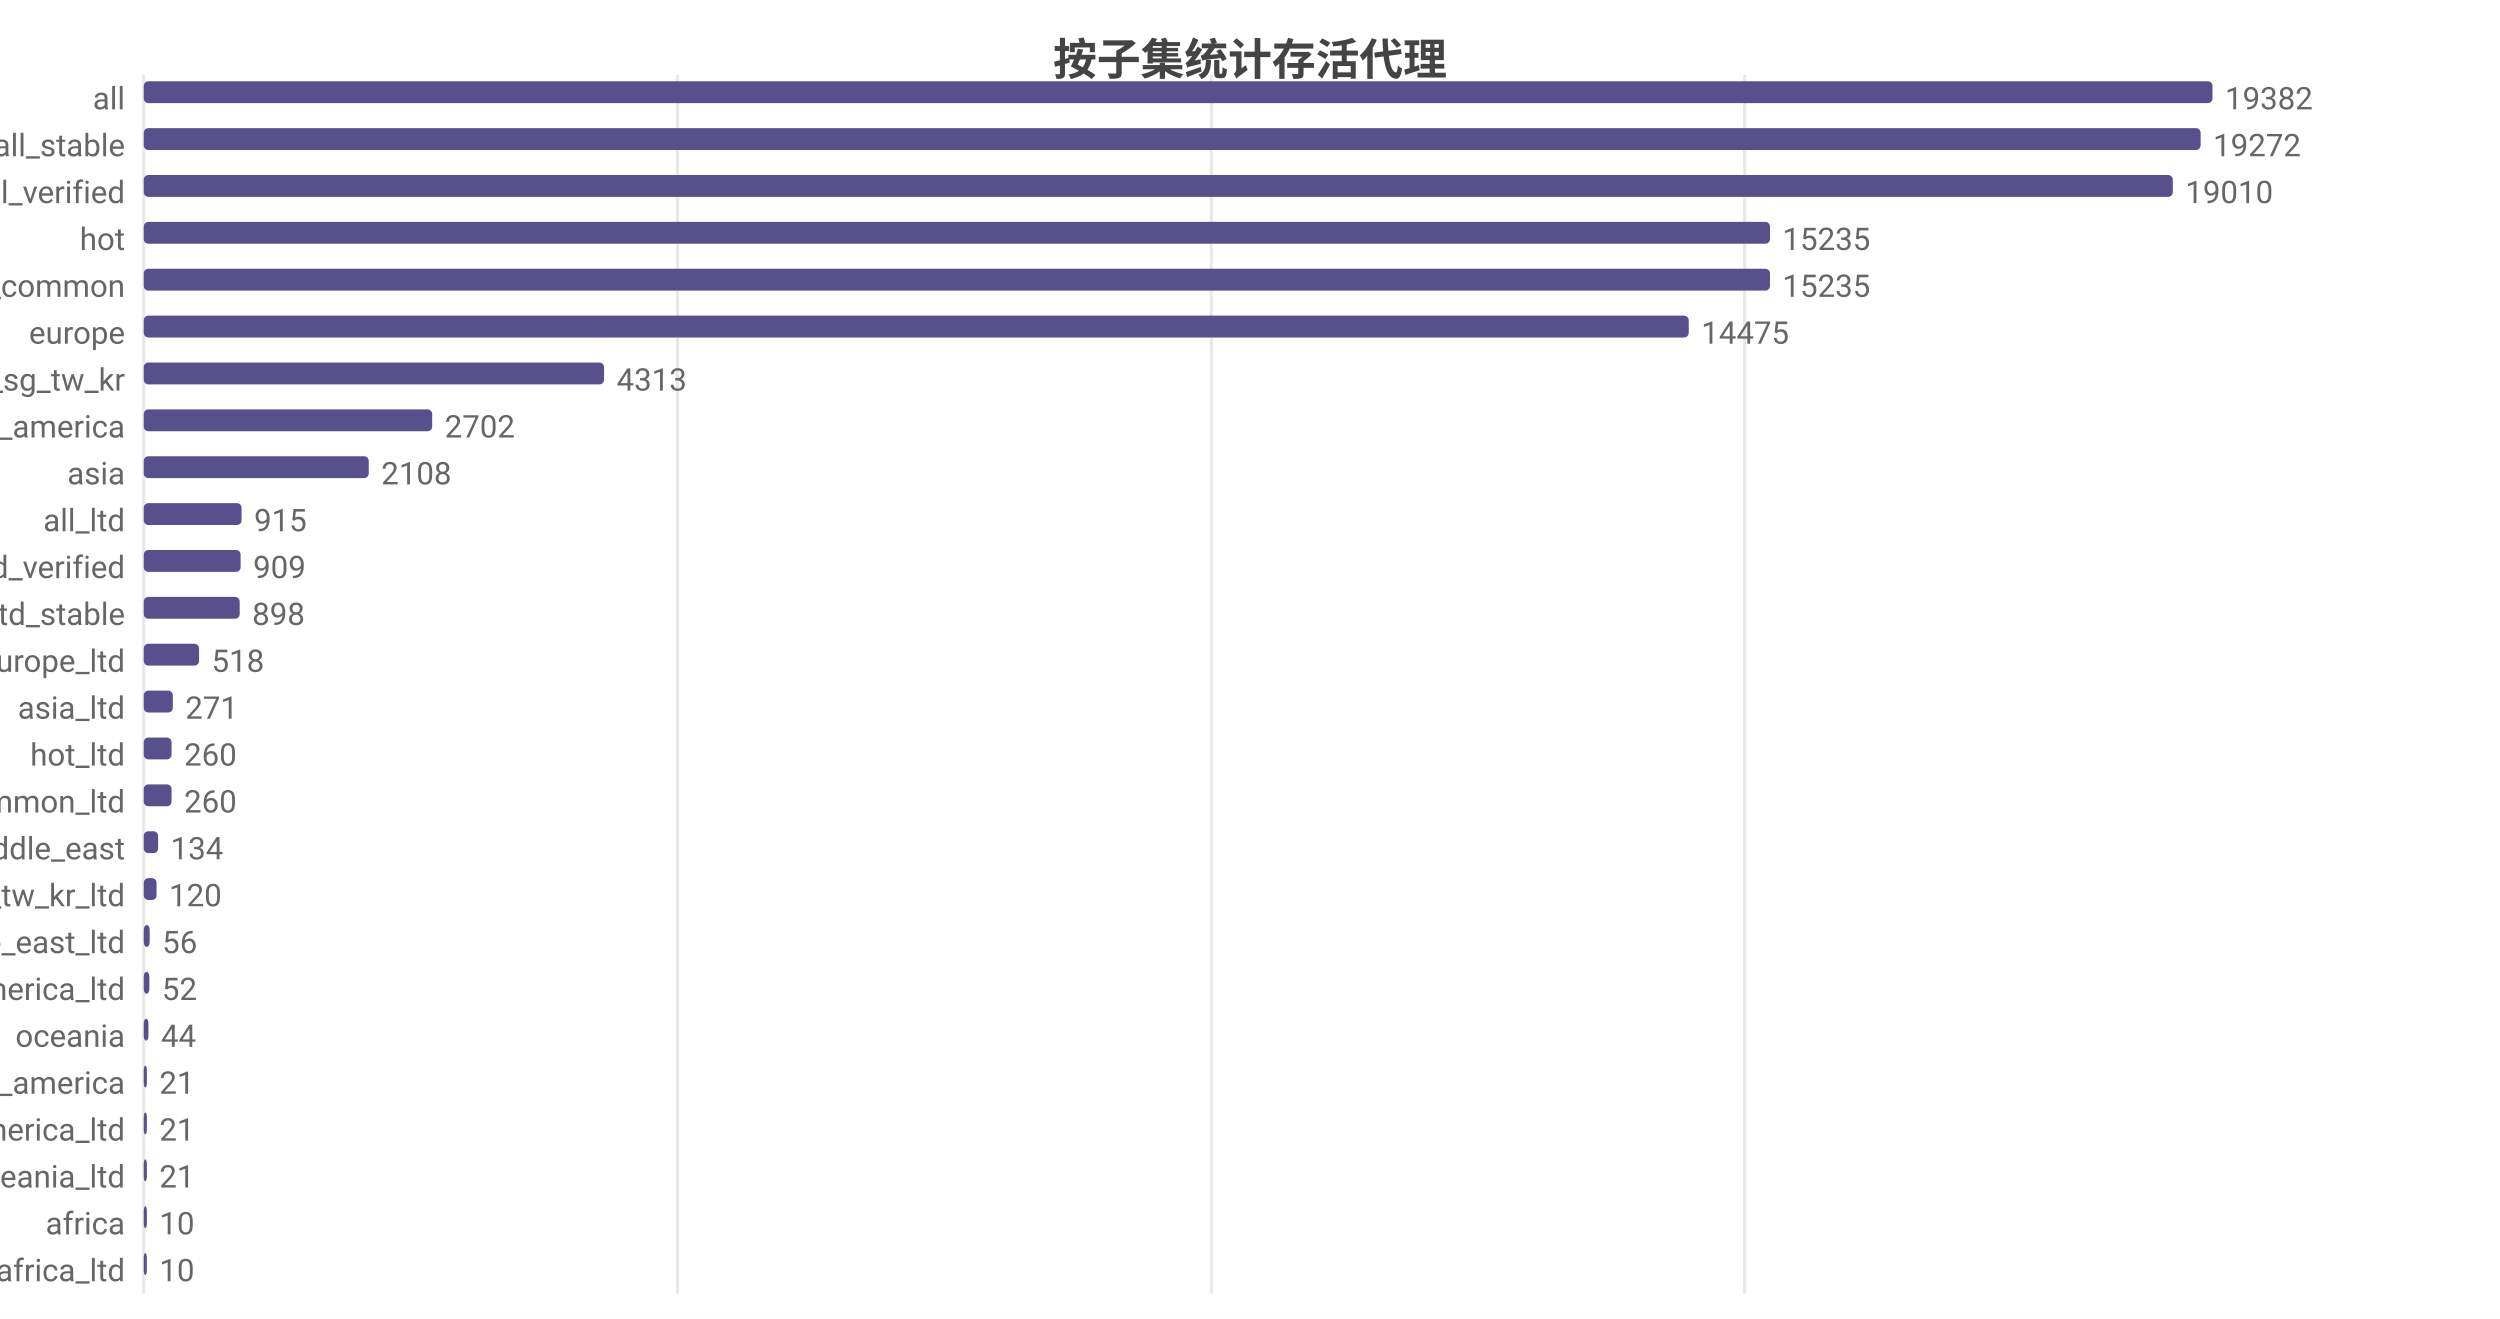
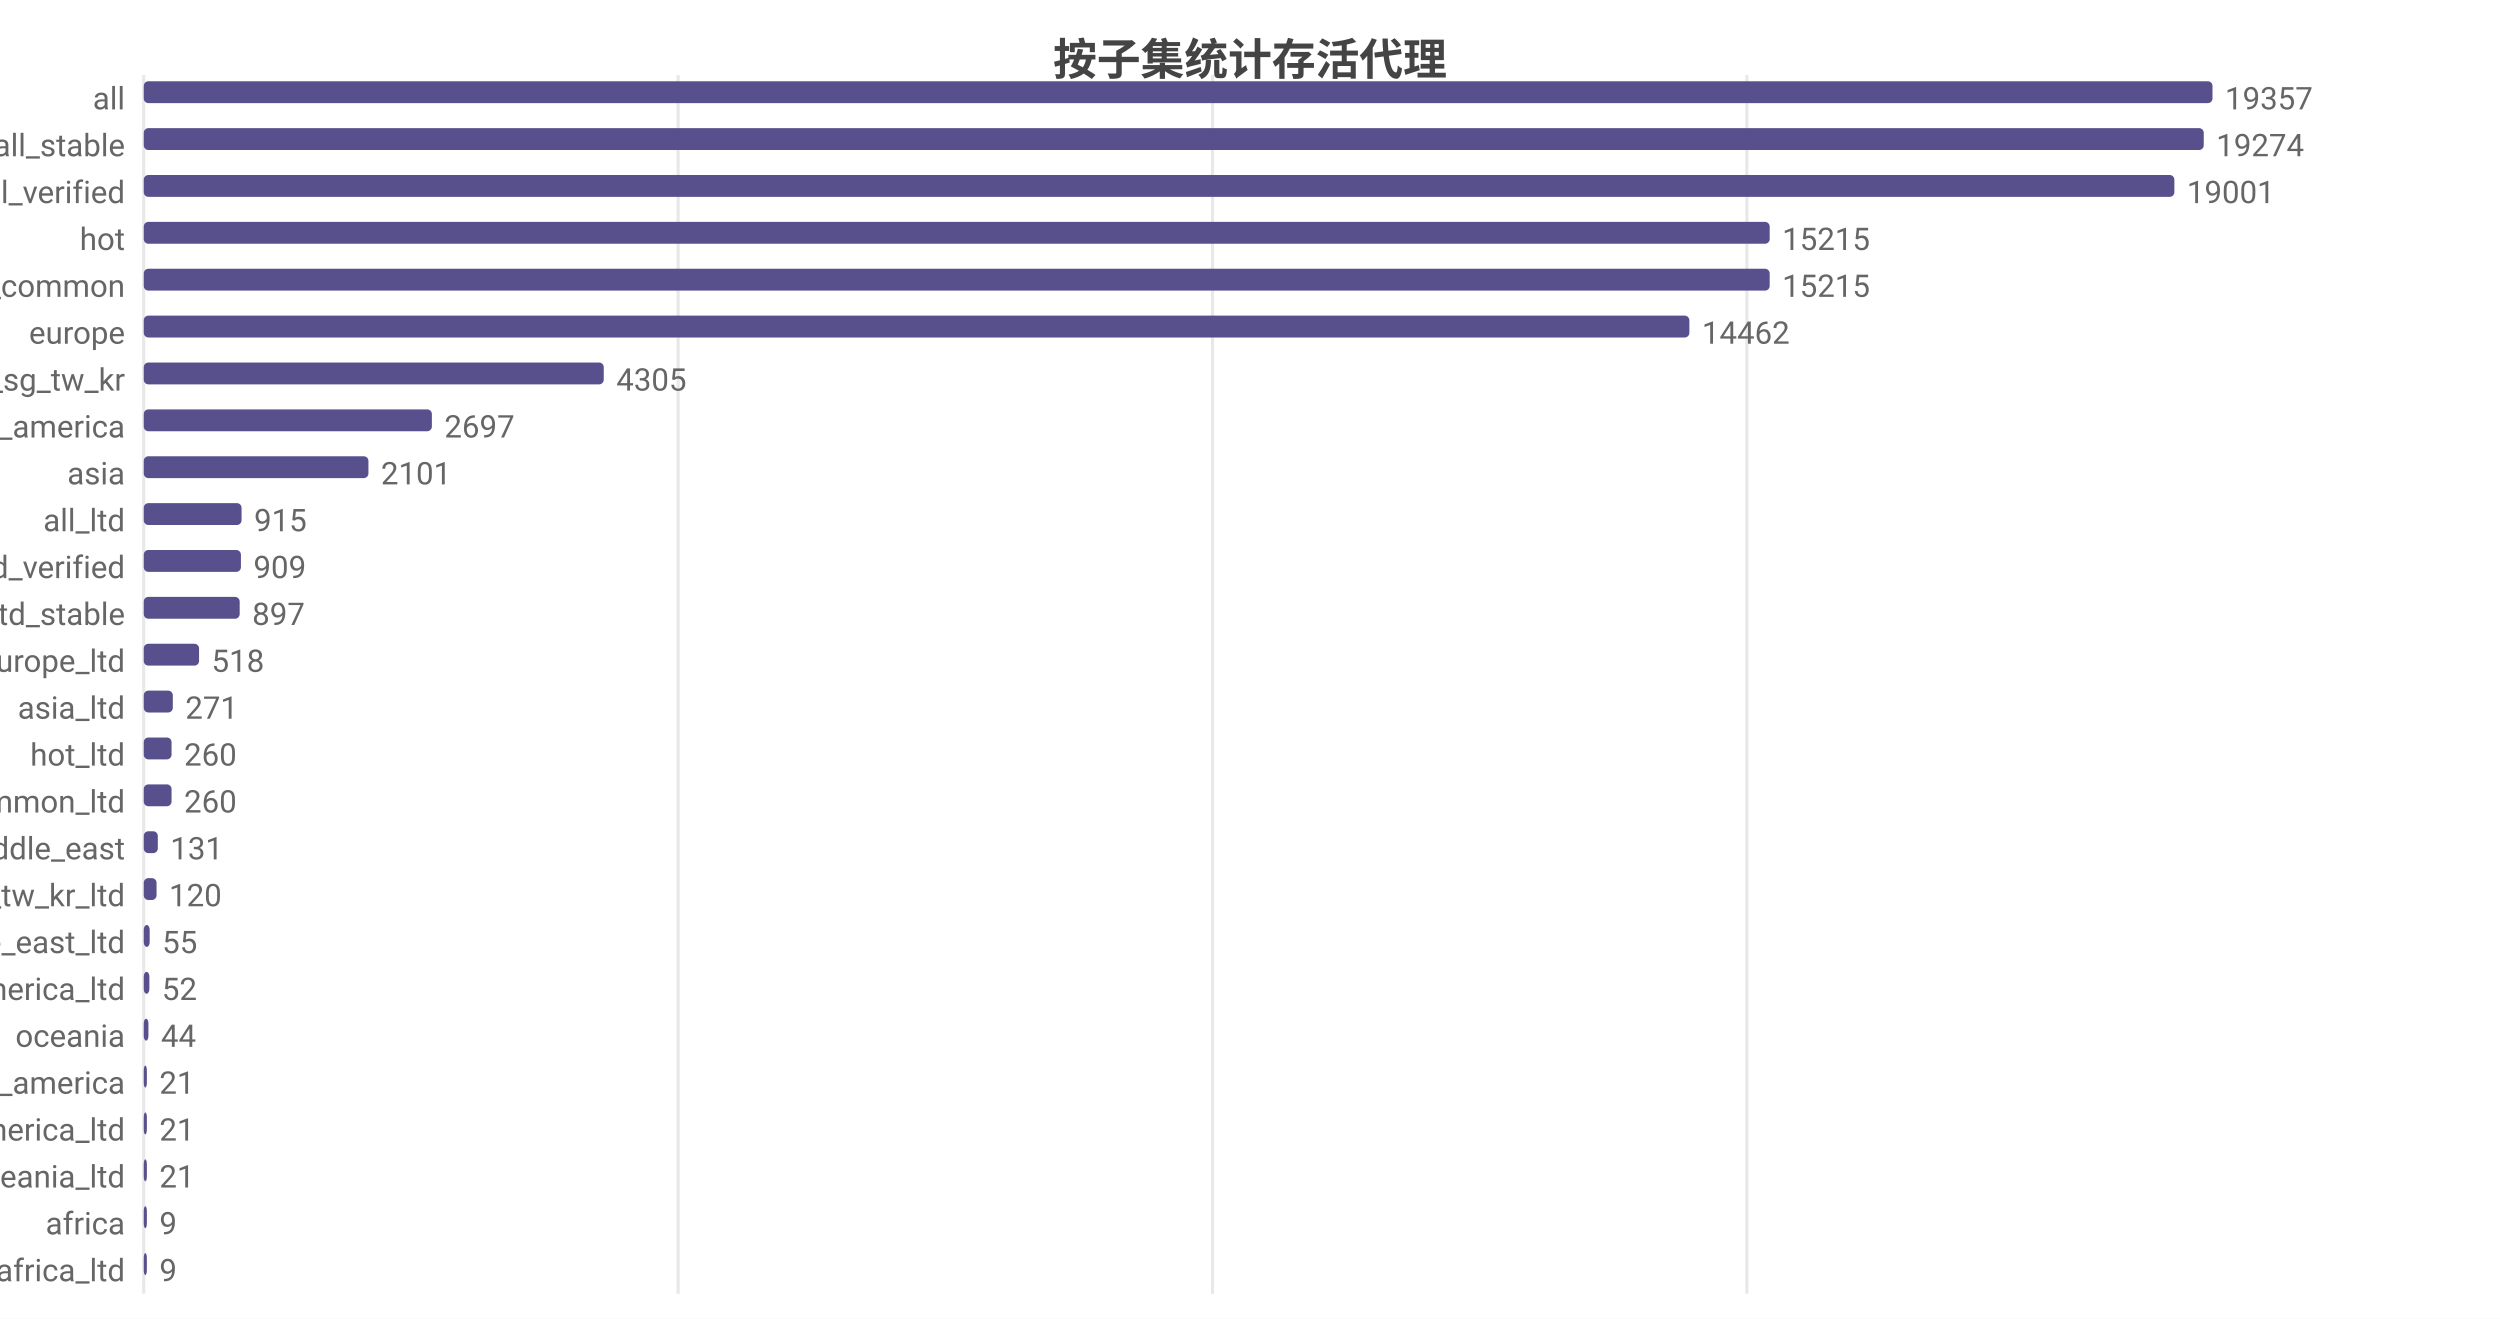
<svg xmlns="http://www.w3.org/2000/svg" width="800" height="422" viewBox="0 0 800 422">
  <rect width="800" height="422" fill="#ffffff" />
  <style>text{font-family:system-ui,-apple-system,'Segoe UI',Roboto,'PingFang SC','Microsoft YaHei','Noto Sans CJK SC',sans-serif}.g{stroke:#e8e8e8;stroke-width:1}.a{stroke:#999;stroke-width:1}.t{font-size:10px;fill:#666}.m{font-size:10px;text-anchor:middle;fill:#666}.e{font-size:10px;text-anchor:end;fill:#666}.l{font-size:11px;fill:#333}.tt{font-size:14px;font-weight:600;text-anchor:middle;fill:#444}.em{font-size:13px;text-anchor:middle;fill:#999}</style>
  <text class="tt" x="400.0" y="24">按子集统计存活代理</text>
  <line class="g" x1="46" y1="24" x2="46" y2="414" />
-   <line class="g" x1="216.8" y1="24" x2="216.8" y2="414" />
-   <line class="g" x1="387.6" y1="24" x2="387.6" y2="414" />
-   <line class="g" x1="558.3" y1="24" x2="558.3" y2="414" />
+   <line class="g" x1="217.0" y1="24" x2="217.0" y2="414" />
+   <line class="g" x1="388.0" y1="24" x2="388.0" y2="414" />
+   <line class="g" x1="559.0" y1="24" x2="559.0" y2="414" />
  <text class="e" x="40" y="35">all</text>
  <rect x="46" y="26" width="662" height="7" fill="#58508d" rx="1.5" />
-   <text class="t" x="712" y="35">19382</text>
+   <text class="t" x="712" y="35">19357</text>
  <text class="e" x="40" y="50">all_stable</text>
-   <rect x="46" y="41" width="658.2" height="7" fill="#58508d" rx="1.5" />
-   <text class="t" x="708.2" y="50">19272</text>
+   <rect x="46" y="41" width="659.2" height="7" fill="#58508d" rx="1.5" />
+   <text class="t" x="709.2" y="50">19274</text>
  <text class="e" x="40" y="65">all_verified</text>
-   <rect x="46" y="56" width="649.3" height="7" fill="#58508d" rx="1.5" />
-   <text class="t" x="699.3" y="65">19010</text>
+   <rect x="46" y="56" width="649.8" height="7" fill="#58508d" rx="1.5" />
+   <text class="t" x="699.8" y="65">19001</text>
  <text class="e" x="40" y="80">hot</text>
-   <rect x="46" y="71" width="520.4" height="7" fill="#58508d" rx="1.5" />
-   <text class="t" x="570.4" y="80">15235</text>
+   <rect x="46" y="71" width="520.3" height="7" fill="#58508d" rx="1.5" />
+   <text class="t" x="570.3" y="80">15215</text>
  <text class="e" x="40" y="95">cn_common</text>
-   <rect x="46" y="86" width="520.4" height="7" fill="#58508d" rx="1.5" />
-   <text class="t" x="570.4" y="95">15235</text>
+   <rect x="46" y="86" width="520.3" height="7" fill="#58508d" rx="1.5" />
+   <text class="t" x="570.3" y="95">15215</text>
  <text class="e" x="40" y="110">europe</text>
-   <rect x="46" y="101" width="494.4" height="7" fill="#58508d" rx="1.5" />
-   <text class="t" x="544.4" y="110">14475</text>
+   <rect x="46" y="101" width="494.6" height="7" fill="#58508d" rx="1.5" />
+   <text class="t" x="544.6" y="110">14462</text>
  <text class="e" x="40" y="125">hk_us_jp_sg_tw_kr</text>
-   <rect x="46" y="116" width="147.3" height="7" fill="#58508d" rx="1.5" />
-   <text class="t" x="197.3" y="125">4313</text>
+   <rect x="46" y="116" width="147.2" height="7" fill="#58508d" rx="1.5" />
+   <text class="t" x="197.2" y="125">4305</text>
  <text class="e" x="40" y="140">north_america</text>
-   <rect x="46" y="131" width="92.3" height="7" fill="#58508d" rx="1.5" />
-   <text class="t" x="142.3" y="140">2702</text>
+   <rect x="46" y="131" width="92.2" height="7" fill="#58508d" rx="1.5" />
+   <text class="t" x="142.2" y="140">2697</text>
  <text class="e" x="40" y="155">asia</text>
-   <rect x="46" y="146" width="72.0" height="7" fill="#58508d" rx="1.5" />
-   <text class="t" x="122.0" y="155">2108</text>
+   <rect x="46" y="146" width="71.9" height="7" fill="#58508d" rx="1.5" />
+   <text class="t" x="121.9" y="155">2101</text>
  <text class="e" x="40" y="170">all_ltd</text>
  <rect x="46" y="161" width="31.3" height="7" fill="#58508d" rx="1.5" />
  <text class="t" x="81.3" y="170">915</text>
  <text class="e" x="40" y="185">all_ltd_verified</text>
-   <rect x="46" y="176" width="31.0" height="7" fill="#58508d" rx="1.5" />
-   <text class="t" x="81.0" y="185">909</text>
+   <rect x="46" y="176" width="31.1" height="7" fill="#58508d" rx="1.5" />
+   <text class="t" x="81.1" y="185">909</text>
  <text class="e" x="40" y="200">all_ltd_stable</text>
  <rect x="46" y="191" width="30.7" height="7" fill="#58508d" rx="1.5" />
-   <text class="t" x="80.7" y="200">898</text>
+   <text class="t" x="80.7" y="200">897</text>
  <text class="e" x="40" y="215">europe_ltd</text>
  <rect x="46" y="206" width="17.7" height="7" fill="#58508d" rx="1.5" />
  <text class="t" x="67.7" y="215">518</text>
  <text class="e" x="40" y="230">asia_ltd</text>
  <rect x="46" y="221" width="9.3" height="7" fill="#58508d" rx="1.5" />
  <text class="t" x="59.3" y="230">271</text>
  <text class="e" x="40" y="245">hot_ltd</text>
  <rect x="46" y="236" width="8.9" height="7" fill="#58508d" rx="1.5" />
  <text class="t" x="58.9" y="245">260</text>
  <text class="e" x="40" y="260">cn_common_ltd</text>
  <rect x="46" y="251" width="8.9" height="7" fill="#58508d" rx="1.5" />
  <text class="t" x="58.9" y="260">260</text>
  <text class="e" x="40" y="275">middle_east</text>
-   <rect x="46" y="266" width="4.6" height="7" fill="#58508d" rx="1.5" />
-   <text class="t" x="54.6" y="275">134</text>
+   <rect x="46" y="266" width="4.5" height="7" fill="#58508d" rx="1.5" />
+   <text class="t" x="54.5" y="275">131</text>
  <text class="e" x="40" y="290">hk_us_jp_sg_tw_kr_ltd</text>
  <rect x="46" y="281" width="4.1" height="7" fill="#58508d" rx="1.5" />
  <text class="t" x="54.1" y="290">120</text>
  <text class="e" x="40" y="305">middle_east_ltd</text>
  <rect x="46" y="296" width="1.9" height="7" fill="#58508d" rx="1.5" />
-   <text class="t" x="51.9" y="305">56</text>
+   <text class="t" x="51.9" y="305">55</text>
  <text class="e" x="40" y="320">north_america_ltd</text>
  <rect x="46" y="311" width="1.8" height="7" fill="#58508d" rx="1.5" />
  <text class="t" x="51.8" y="320">52</text>
  <text class="e" x="40" y="335">oceania</text>
  <rect x="46" y="326" width="1.5" height="7" fill="#58508d" rx="1.5" />
  <text class="t" x="51.5" y="335">44</text>
  <text class="e" x="40" y="350">south_america</text>
  <rect x="46" y="341" width="1" height="7" fill="#58508d" rx="1.5" />
  <text class="t" x="51" y="350">21</text>
  <text class="e" x="40" y="365">south_america_ltd</text>
  <rect x="46" y="356" width="1" height="7" fill="#58508d" rx="1.5" />
  <text class="t" x="51" y="365">21</text>
  <text class="e" x="40" y="380">oceania_ltd</text>
  <rect x="46" y="371" width="1" height="7" fill="#58508d" rx="1.5" />
  <text class="t" x="51" y="380">21</text>
  <text class="e" x="40" y="395">africa</text>
  <rect x="46" y="386" width="1" height="7" fill="#58508d" rx="1.5" />
-   <text class="t" x="51" y="395">10</text>
+   <text class="t" x="51" y="395">9</text>
  <text class="e" x="40" y="410">africa_ltd</text>
  <rect x="46" y="401" width="1" height="7" fill="#58508d" rx="1.5" />
-   <text class="t" x="51" y="410">10</text>
+   <text class="t" x="51" y="410">9</text>
</svg>
